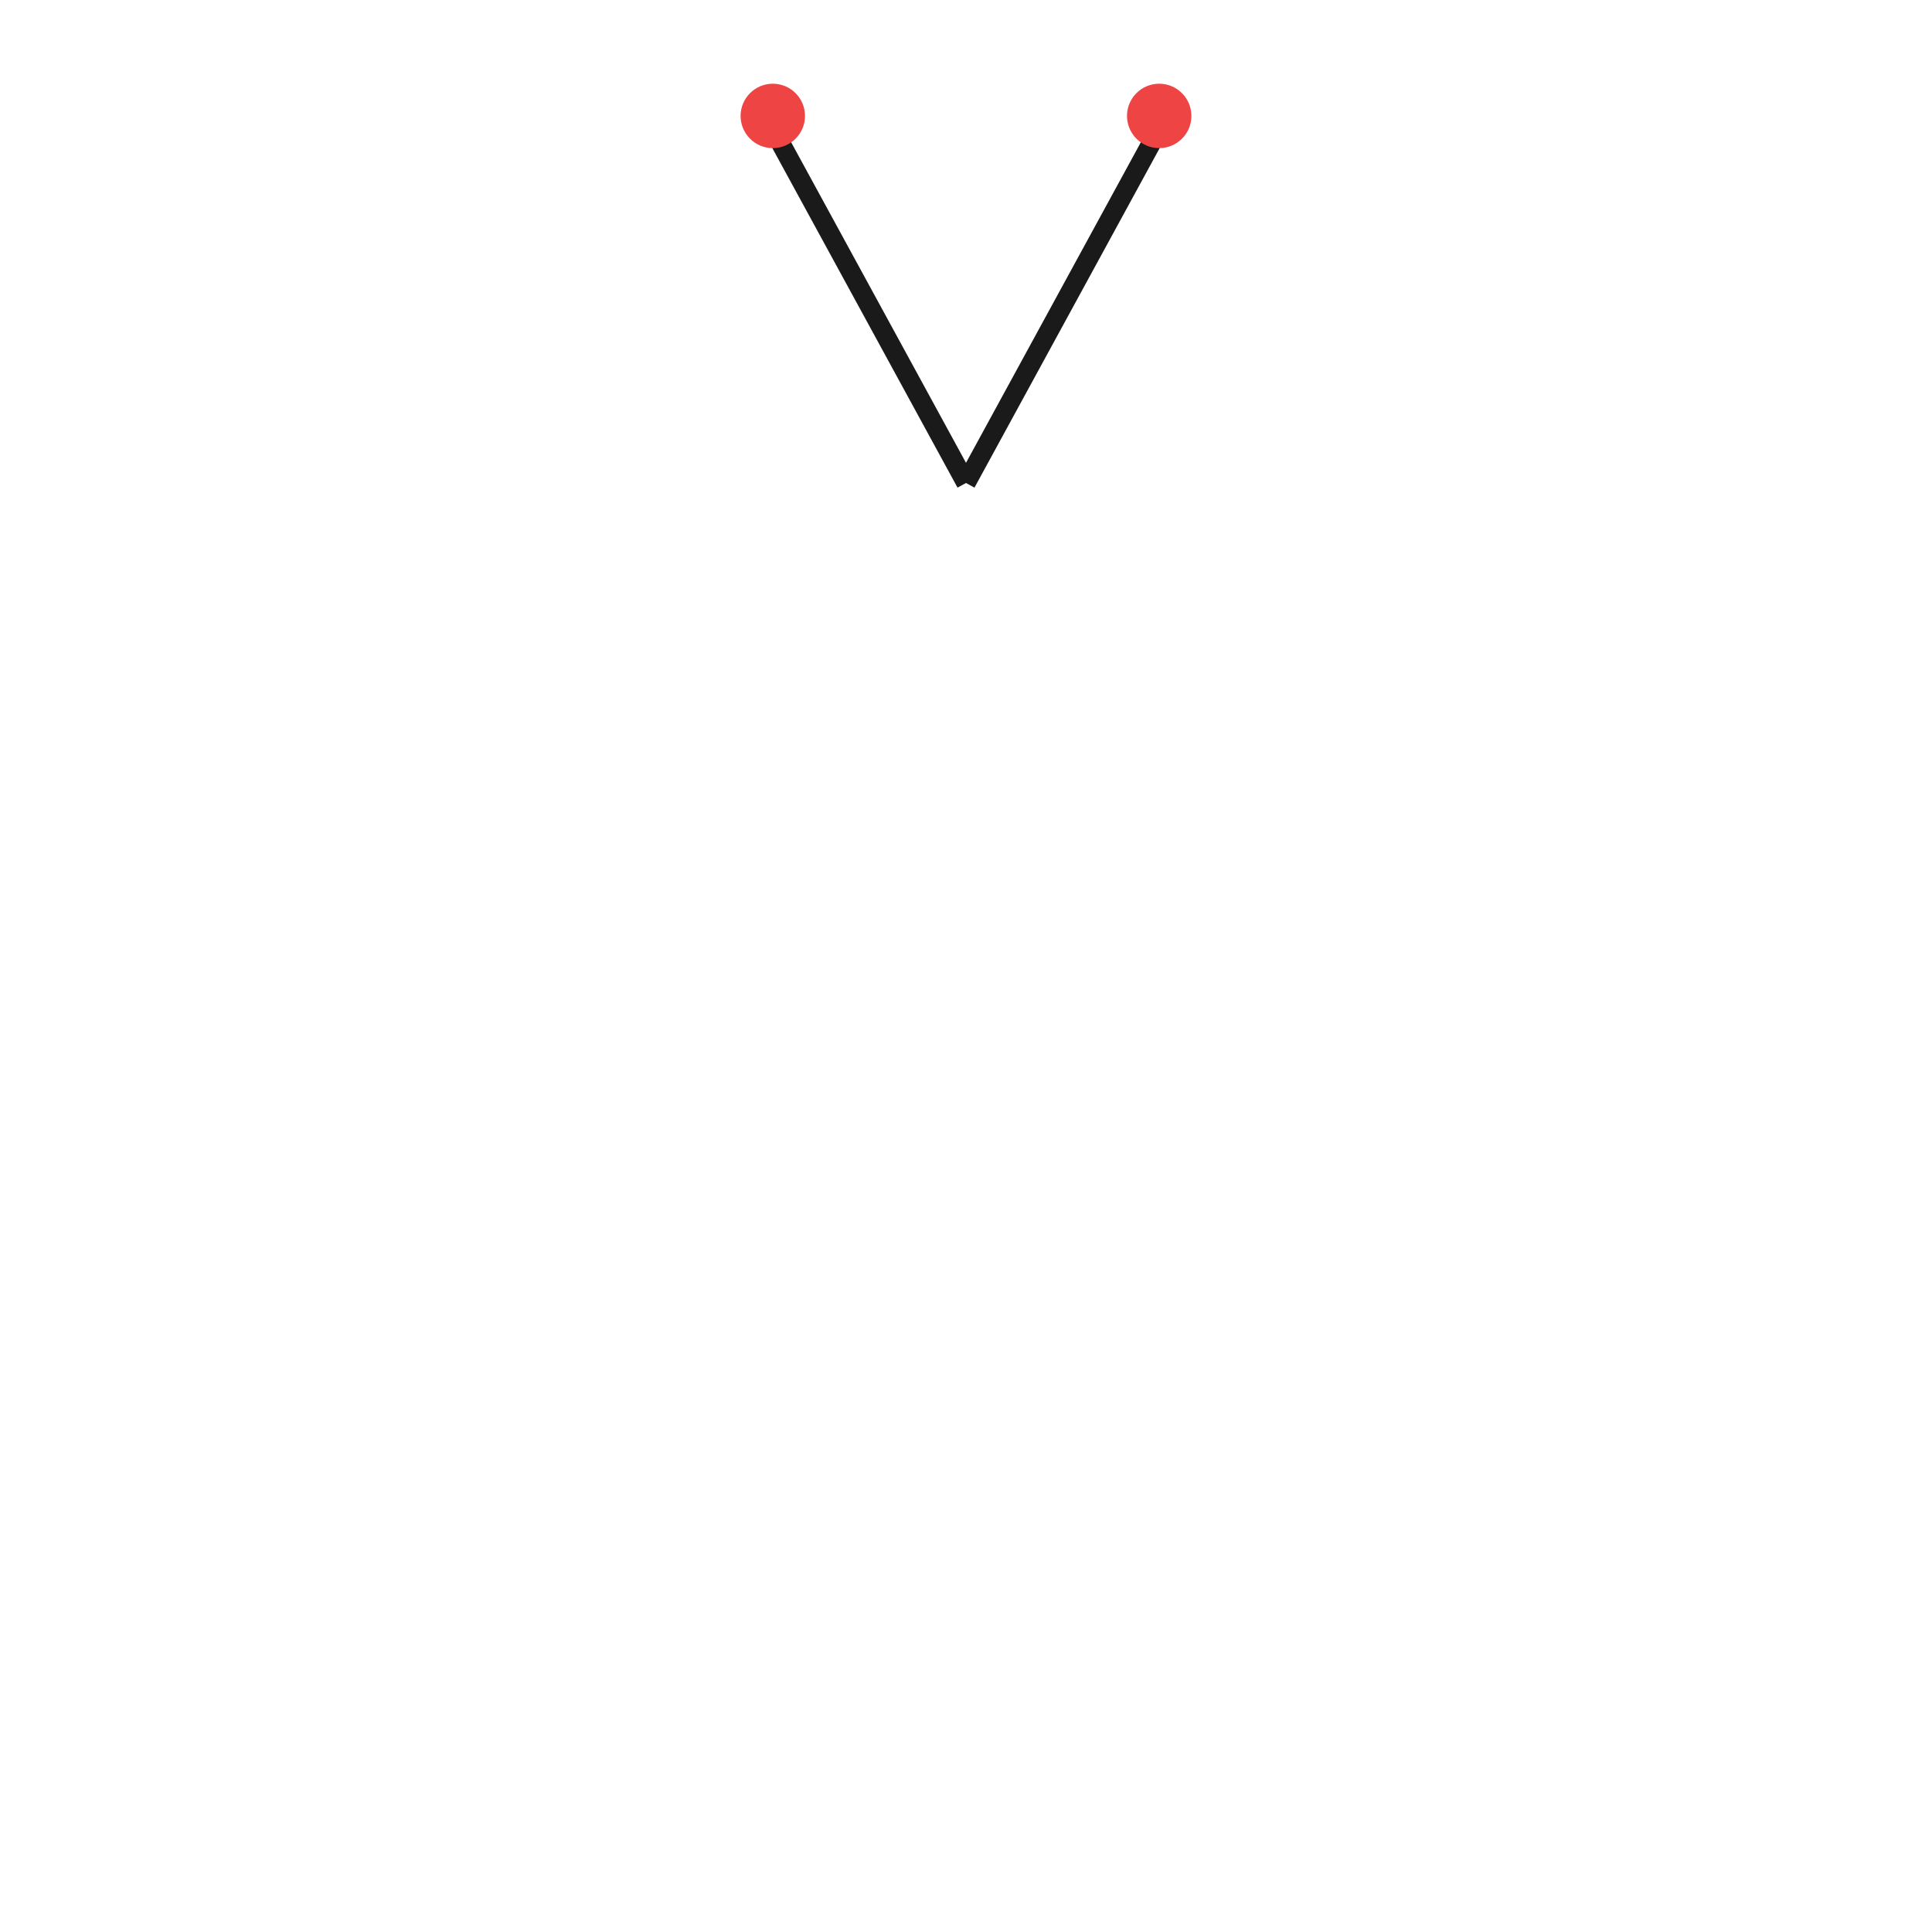
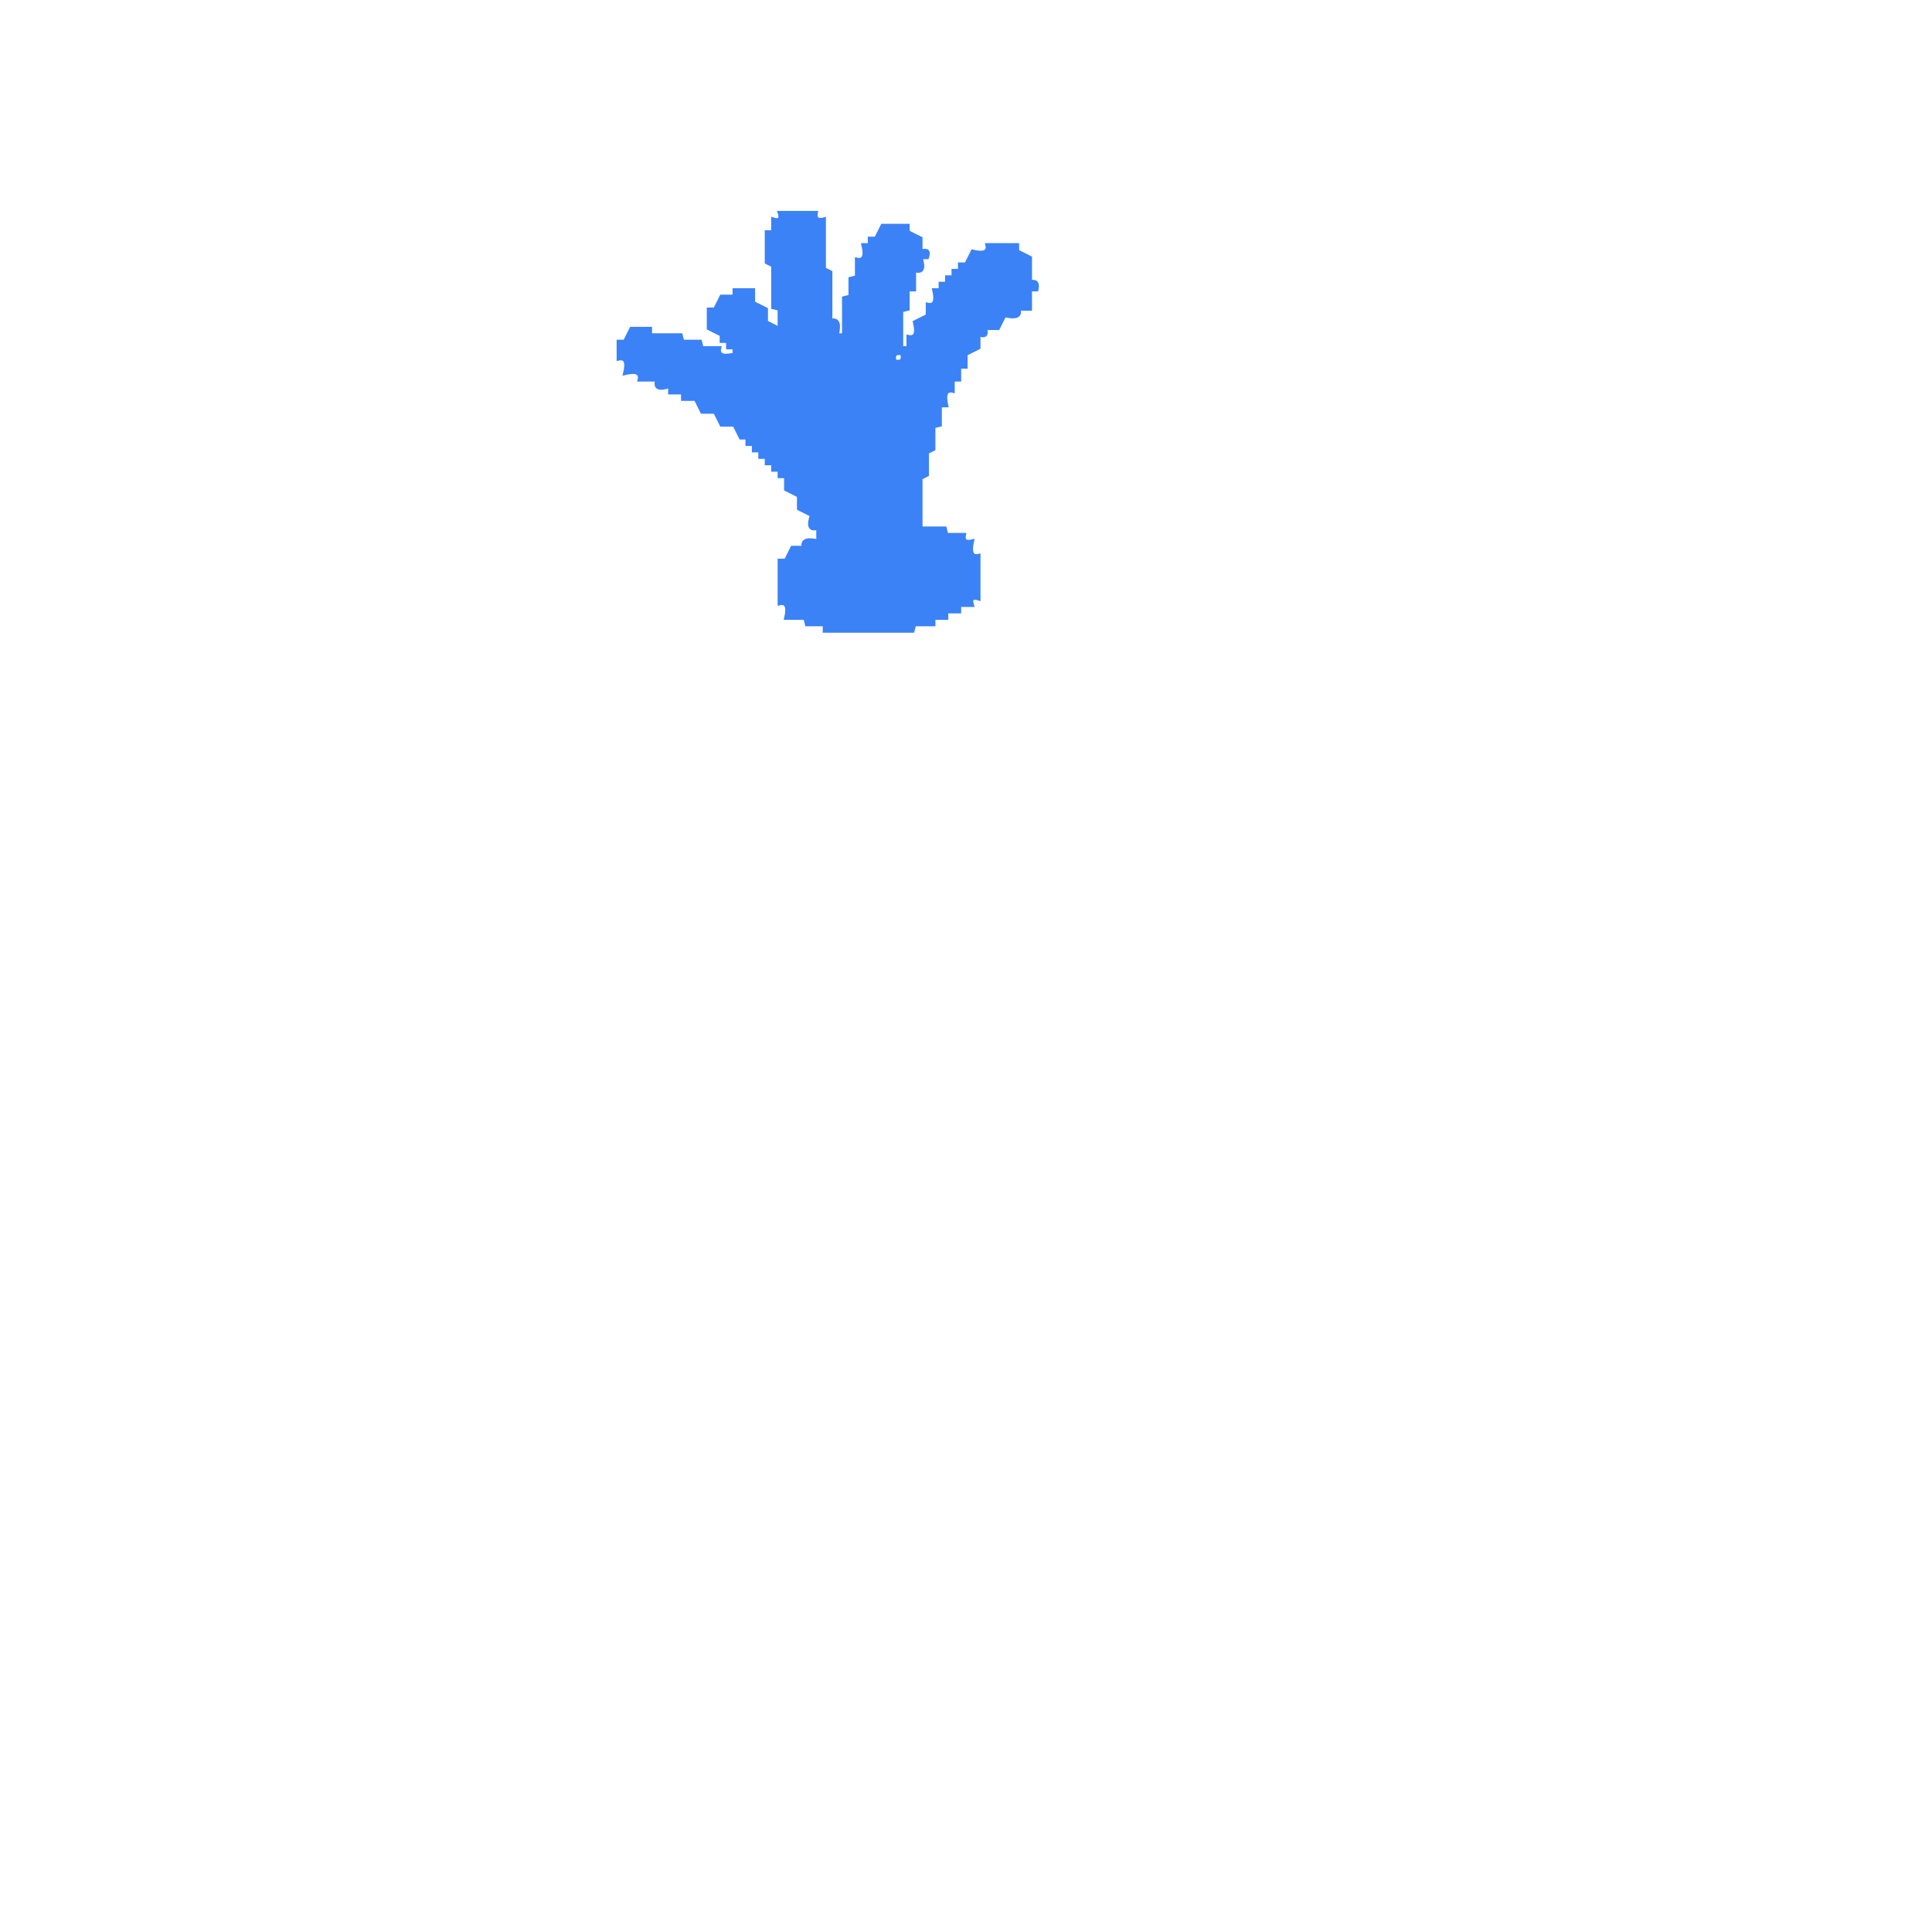
- <svg xmlns="http://www.w3.org/2000/svg" viewBox="0 0 300 300">
-   <g class="accessory">
-     <line fill="none" stroke="#1a1a1a" x1="150" y1="75" x2="120" y2="20" stroke-width="3" />
-     <line fill="none" stroke="#1a1a1a" x1="150" y1="75" x2="180" y2="20" stroke-width="3" />
-     <circle fill="#ef4444" stroke="none" cx="120" cy="18" r="5" />
-     <circle fill="#ef4444" stroke="none" cx="180" cy="18" r="5" />
-   </g>
+ <svg xmlns="http://www.w3.org/2000/svg" width="300" height="300" viewBox="0 0 600 600" version="1.1" desc="Created with imagetracer.js version 1.2.6">
+   <path fill="#3b82f6" stroke="#3b82f6" stroke-width="1" opacity="1" d="M 242 66 L 253.5 66 Q 252.9 68.8 256 68 L 256 83.5 L 258 84.5 L 258 99.5 Q 261.3 98.7 260 104 L 262 104 L 262 92.5 L 264 92 L 264 86.5 L 266 86 L 266 80.5 Q 269.3 81.3 268 76 L 270 76 L 270 74 L 272 74 L 274 70 L 282 70 L 282 72 L 286 74 L 286 78 Q 289 77 288 80 L 286 80 Q 287.7 85.2 284 84 L 284 90 L 282 90 L 282 96 L 280 96.5 L 280 108 L 282 108 L 282 104.5 Q 285.3 105.3 284 100 L 288 98 L 288 94.5 Q 291.2 95.3 290 90 L 292 90 L 292 88 L 294 88 L 294 86 L 296 86 L 296 84 L 298 84 L 298 82 L 300 82 L 302 78 Q 307.3 79.3 306.5 76 L 316 76 L 316 78 L 320 80 L 320 87.5 Q 322.7 86.9 322 90 L 320 90 L 320 96 L 316.5 96 Q 317.3 99.3 312 98 L 310 102 L 306 102 Q 307 105 304 104 L 304 108 L 300 110 L 300 114 L 298 114 L 298 118 L 296 118 L 296 121.5 Q 292.8 120.7 294 126 L 292 126 L 292 132 L 290 132.5 L 290 139.5 L 288 140.5 L 288 147.5 L 286 148.5 L 286 164 L 293.5 164 L 294 166 L 299.5 166 Q 298.9 168.8 302 168 Q 300.8 173.3 304 172.5 L 304 186 Q 301 185 302 188 L 298 188 L 298 190 L 294 190 L 294 192 L 290 192 L 290 194 L 284 194 L 283.5 196 L 256 196 L 256 194 L 250.5 194 L 250 192 L 244 192 Q 245.3 186.7 242 187.5 L 242 174 L 244 174 L 246 170 L 249.5 170 Q 248.7 166.8 254 168 L 254 164 Q 250.3 165.2 252 160 L 248 158 L 248 154 L 244 152 L 244 148 L 242 148 L 242 146 L 240 146 L 240 144 L 238 144 L 238 142 L 236 142 L 236 140 L 234 140 L 234 138 L 232 138 L 232 136 L 230 136 L 228 132 L 224 132 L 222 128 L 218 128 L 216 124 L 212 124 L 212 122 L 208 122 L 208 120 Q 202.8 121.7 204 118 L 198.5 118 Q 199.3 114.7 194 116 Q 195.3 110.7 192 111.5 L 192 106 L 194 106 L 196 102 L 202 102 L 202 104 L 211.5 104 L 212 106 L 217.5 106 L 218 108 L 223.5 108 Q 222.7 111.3 228 110 L 228 108 L 226 108 L 226 106 L 224 106 L 224 104 L 220 102 L 220 96 L 222 96 L 224 92 L 228 92 L 228 90 L 234 90 L 234 94 L 238 96 L 238 100 L 242 102 L 242 96 L 240 95.5 L 240 82.5 L 238 81.5 L 238 72 L 240 72 L 240 68 Q 243 69 242 66 Z M 278 110 Q 277 113 280 112 Q 281 109 278 110 Z " />
</svg>
